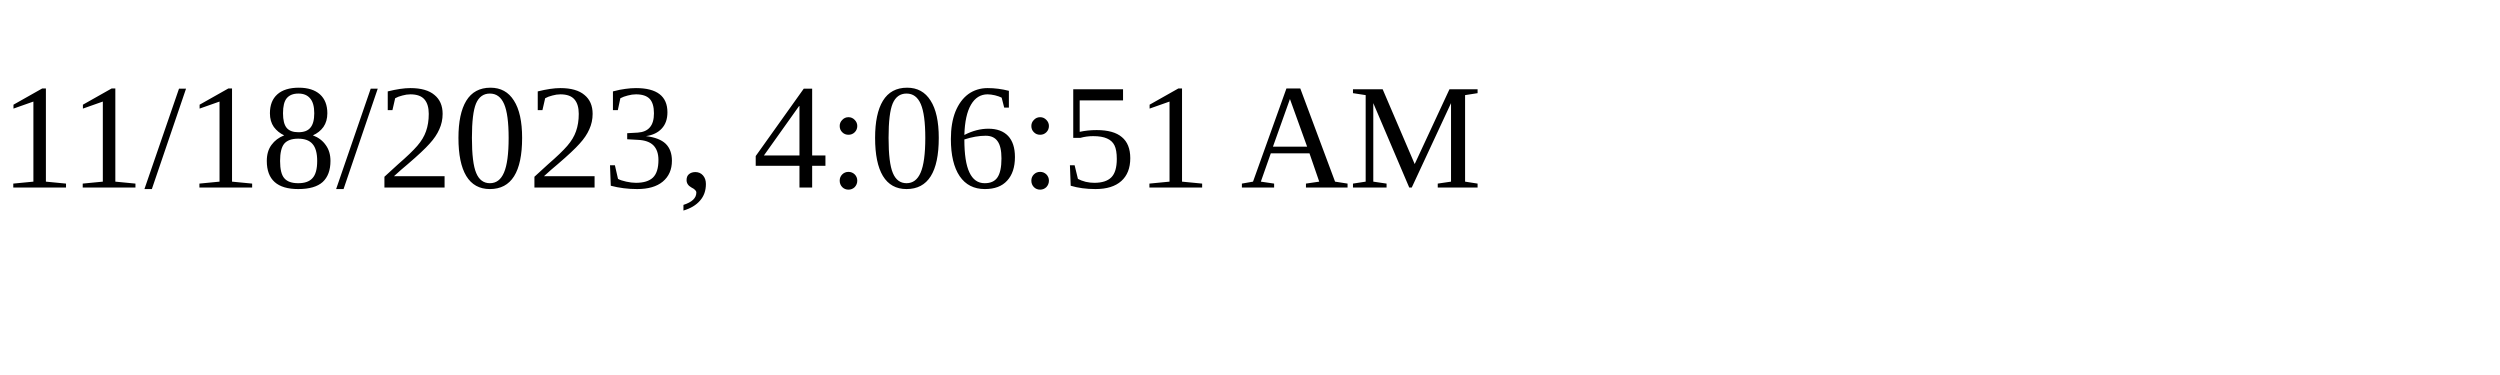
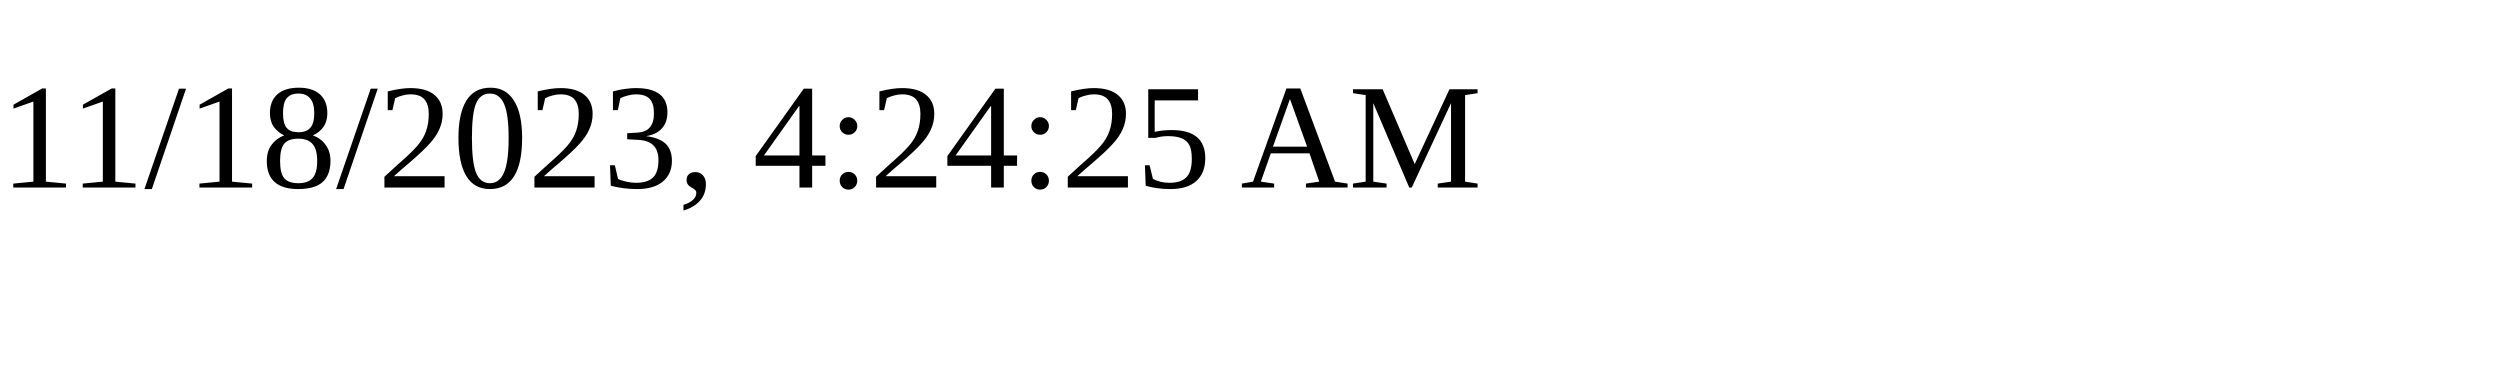
<svg xmlns="http://www.w3.org/2000/svg" height="30" width="200">
-   <text x="0" y="15">11/18/2023, 4:06:51 AM</text>
+   <text x="0" y="15">11/18/2023, 4:24:25 AM</text>
</svg>
